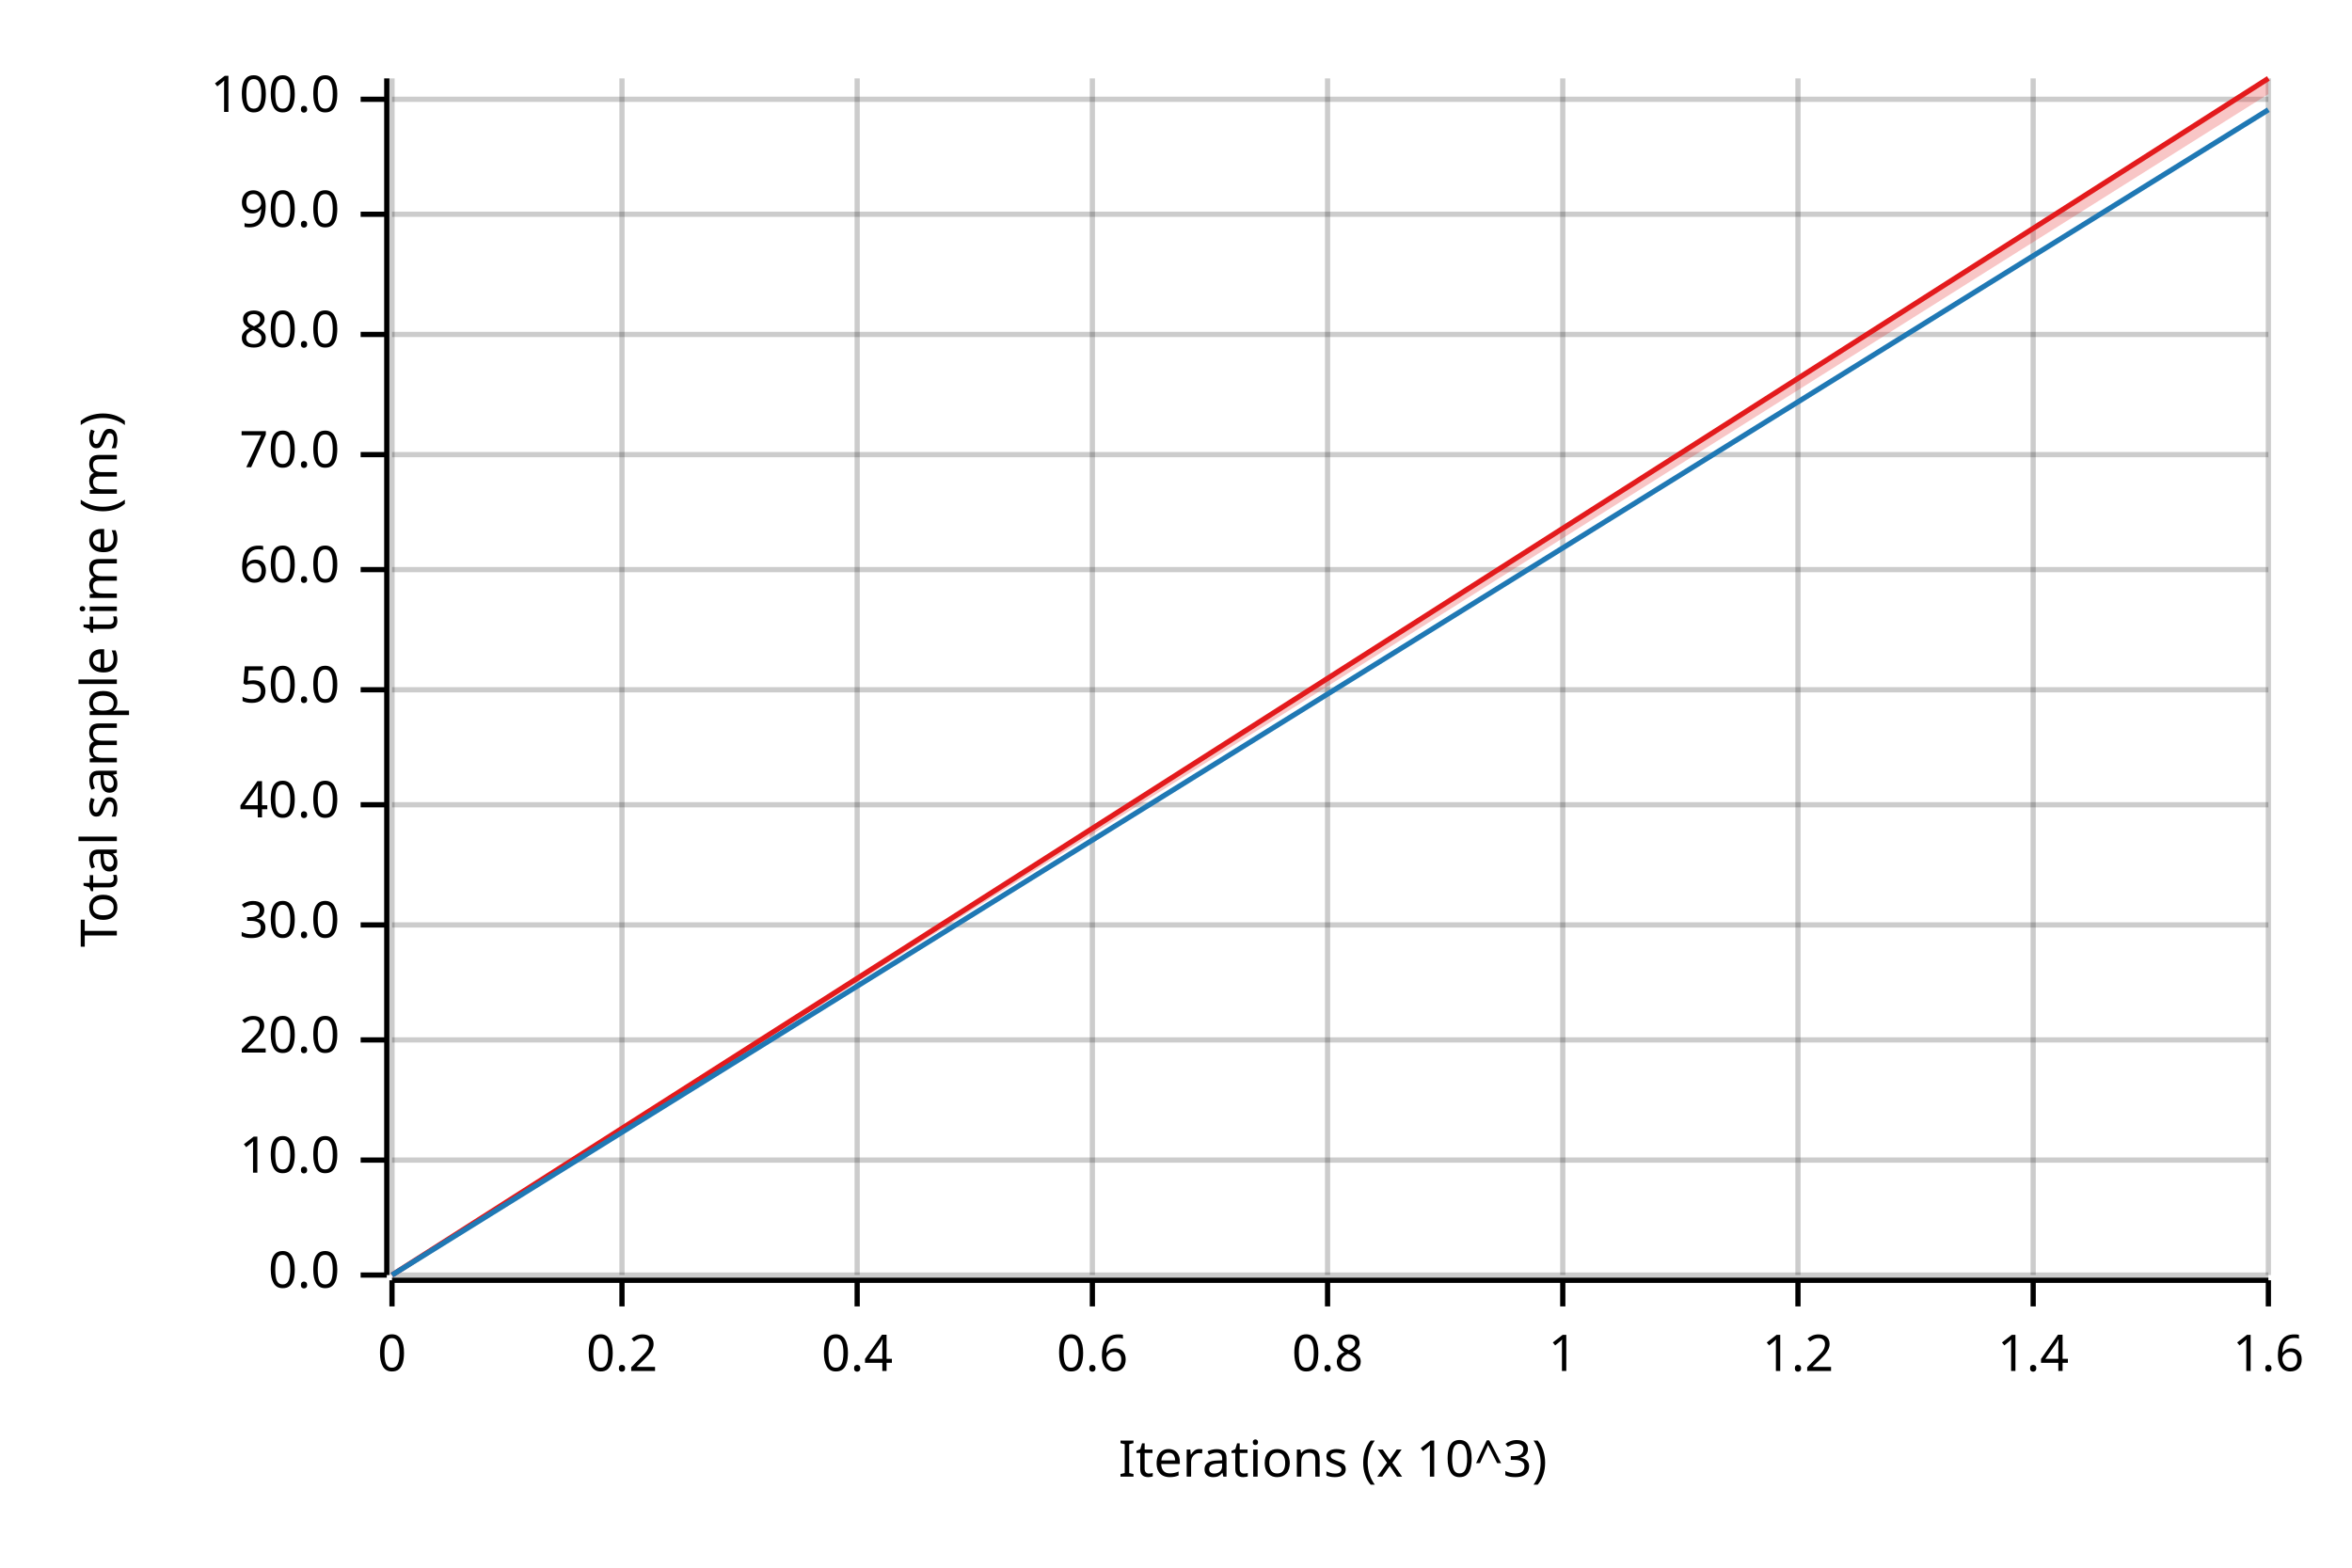
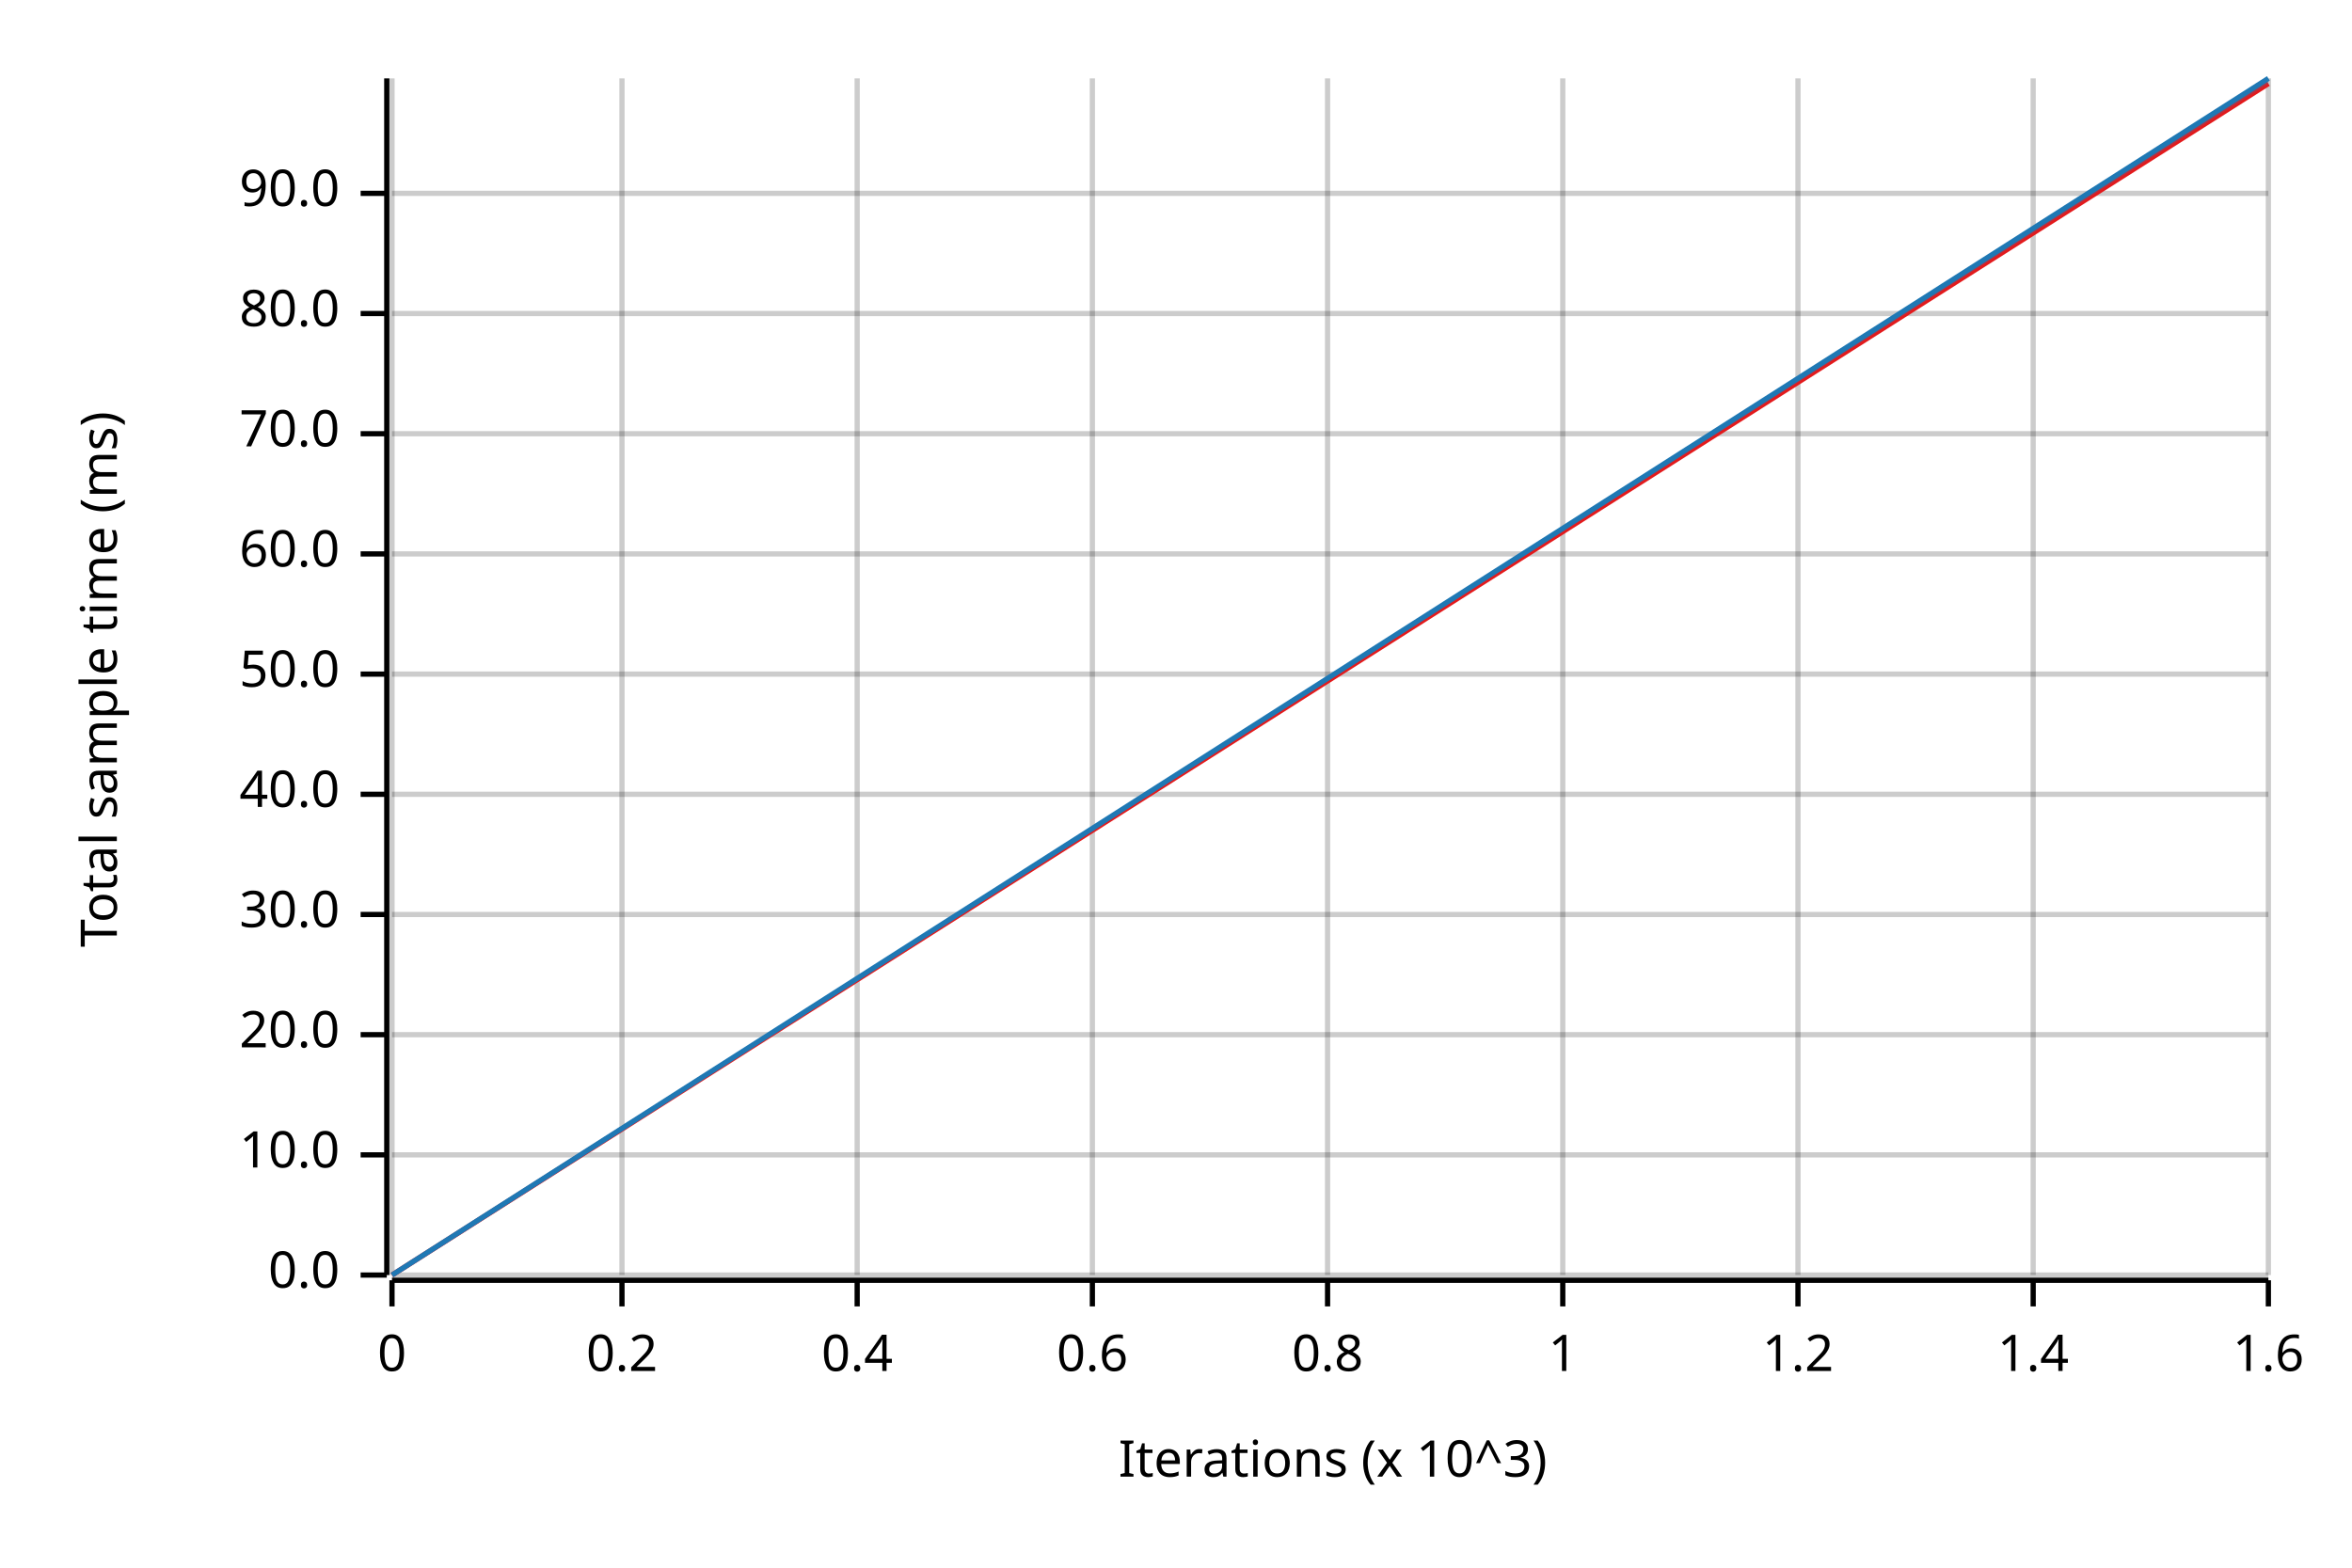
<svg xmlns="http://www.w3.org/2000/svg" width="450" height="300" viewBox="0 0 450 300">
  <text x="15" y="130" dy="0.76em" text-anchor="middle" font-family="sans-serif" font-size="9.677" opacity="1" fill="#000000" transform="rotate(270, 15, 130)">
Total sample time (ms)
</text>
  <text x="255" y="285" dy="-0.5ex" text-anchor="middle" font-family="sans-serif" font-size="9.677" opacity="1" fill="#000000">
Iterations (x 10^3)
</text>
  <line opacity="0.2" stroke="#000000" stroke-width="1" x1="75" y1="244" x2="75" y2="15" />
  <line opacity="0.2" stroke="#000000" stroke-width="1" x1="119" y1="244" x2="119" y2="15" />
  <line opacity="0.2" stroke="#000000" stroke-width="1" x1="164" y1="244" x2="164" y2="15" />
  <line opacity="0.2" stroke="#000000" stroke-width="1" x1="209" y1="244" x2="209" y2="15" />
  <line opacity="0.2" stroke="#000000" stroke-width="1" x1="254" y1="244" x2="254" y2="15" />
  <line opacity="0.2" stroke="#000000" stroke-width="1" x1="299" y1="244" x2="299" y2="15" />
  <line opacity="0.2" stroke="#000000" stroke-width="1" x1="344" y1="244" x2="344" y2="15" />
  <line opacity="0.2" stroke="#000000" stroke-width="1" x1="389" y1="244" x2="389" y2="15" />
  <line opacity="0.2" stroke="#000000" stroke-width="1" x1="434" y1="244" x2="434" y2="15" />
  <line opacity="0.2" stroke="#000000" stroke-width="1" x1="75" y1="244" x2="434" y2="244" />
-   <line opacity="0.2" stroke="#000000" stroke-width="1" x1="75" y1="222" x2="434" y2="222" />
-   <line opacity="0.2" stroke="#000000" stroke-width="1" x1="75" y1="199" x2="434" y2="199" />
-   <line opacity="0.2" stroke="#000000" stroke-width="1" x1="75" y1="177" x2="434" y2="177" />
-   <line opacity="0.2" stroke="#000000" stroke-width="1" x1="75" y1="154" x2="434" y2="154" />
-   <line opacity="0.2" stroke="#000000" stroke-width="1" x1="75" y1="132" x2="434" y2="132" />
-   <line opacity="0.2" stroke="#000000" stroke-width="1" x1="75" y1="109" x2="434" y2="109" />
-   <line opacity="0.2" stroke="#000000" stroke-width="1" x1="75" y1="87" x2="434" y2="87" />
-   <line opacity="0.2" stroke="#000000" stroke-width="1" x1="75" y1="64" x2="434" y2="64" />
-   <line opacity="0.2" stroke="#000000" stroke-width="1" x1="75" y1="41" x2="434" y2="41" />
-   <line opacity="0.2" stroke="#000000" stroke-width="1" x1="75" y1="19" x2="434" y2="19" />
+   <line opacity="0.2" stroke="#000000" stroke-width="1" x1="75" y1="221" x2="434" y2="221" />
+   <line opacity="0.2" stroke="#000000" stroke-width="1" x1="75" y1="198" x2="434" y2="198" />
+   <line opacity="0.2" stroke="#000000" stroke-width="1" x1="75" y1="175" x2="434" y2="175" />
+   <line opacity="0.2" stroke="#000000" stroke-width="1" x1="75" y1="152" x2="434" y2="152" />
+   <line opacity="0.2" stroke="#000000" stroke-width="1" x1="75" y1="129" x2="434" y2="129" />
+   <line opacity="0.2" stroke="#000000" stroke-width="1" x1="75" y1="106" x2="434" y2="106" />
+   <line opacity="0.2" stroke="#000000" stroke-width="1" x1="75" y1="83" x2="434" y2="83" />
+   <line opacity="0.2" stroke="#000000" stroke-width="1" x1="75" y1="60" x2="434" y2="60" />
+   <line opacity="0.2" stroke="#000000" stroke-width="1" x1="75" y1="37" x2="434" y2="37" />
  <polyline fill="none" opacity="1" stroke="#000000" stroke-width="1" points="74,15 74,244 " />
  <text x="65" y="244" dy="0.5ex" text-anchor="end" font-family="sans-serif" font-size="9.677" opacity="1" fill="#000000">
0.0
</text>
  <polyline fill="none" opacity="1" stroke="#000000" stroke-width="1" points="69,244 74,244 " />
-   <text x="65" y="222" dy="0.5ex" text-anchor="end" font-family="sans-serif" font-size="9.677" opacity="1" fill="#000000">
+   <text x="65" y="221" dy="0.5ex" text-anchor="end" font-family="sans-serif" font-size="9.677" opacity="1" fill="#000000">
10.0
</text>
-   <polyline fill="none" opacity="1" stroke="#000000" stroke-width="1" points="69,222 74,222 " />
-   <text x="65" y="199" dy="0.5ex" text-anchor="end" font-family="sans-serif" font-size="9.677" opacity="1" fill="#000000">
+   <polyline fill="none" opacity="1" stroke="#000000" stroke-width="1" points="69,221 74,221 " />
+   <text x="65" y="198" dy="0.5ex" text-anchor="end" font-family="sans-serif" font-size="9.677" opacity="1" fill="#000000">
20.0
</text>
-   <polyline fill="none" opacity="1" stroke="#000000" stroke-width="1" points="69,199 74,199 " />
-   <text x="65" y="177" dy="0.5ex" text-anchor="end" font-family="sans-serif" font-size="9.677" opacity="1" fill="#000000">
+   <polyline fill="none" opacity="1" stroke="#000000" stroke-width="1" points="69,198 74,198 " />
+   <text x="65" y="175" dy="0.5ex" text-anchor="end" font-family="sans-serif" font-size="9.677" opacity="1" fill="#000000">
30.0
</text>
-   <polyline fill="none" opacity="1" stroke="#000000" stroke-width="1" points="69,177 74,177 " />
-   <text x="65" y="154" dy="0.5ex" text-anchor="end" font-family="sans-serif" font-size="9.677" opacity="1" fill="#000000">
+   <polyline fill="none" opacity="1" stroke="#000000" stroke-width="1" points="69,175 74,175 " />
+   <text x="65" y="152" dy="0.5ex" text-anchor="end" font-family="sans-serif" font-size="9.677" opacity="1" fill="#000000">
40.0
</text>
-   <polyline fill="none" opacity="1" stroke="#000000" stroke-width="1" points="69,154 74,154 " />
-   <text x="65" y="132" dy="0.5ex" text-anchor="end" font-family="sans-serif" font-size="9.677" opacity="1" fill="#000000">
+   <polyline fill="none" opacity="1" stroke="#000000" stroke-width="1" points="69,152 74,152 " />
+   <text x="65" y="129" dy="0.5ex" text-anchor="end" font-family="sans-serif" font-size="9.677" opacity="1" fill="#000000">
50.0
</text>
-   <polyline fill="none" opacity="1" stroke="#000000" stroke-width="1" points="69,132 74,132 " />
-   <text x="65" y="109" dy="0.5ex" text-anchor="end" font-family="sans-serif" font-size="9.677" opacity="1" fill="#000000">
+   <polyline fill="none" opacity="1" stroke="#000000" stroke-width="1" points="69,129 74,129 " />
+   <text x="65" y="106" dy="0.5ex" text-anchor="end" font-family="sans-serif" font-size="9.677" opacity="1" fill="#000000">
60.0
</text>
-   <polyline fill="none" opacity="1" stroke="#000000" stroke-width="1" points="69,109 74,109 " />
-   <text x="65" y="87" dy="0.5ex" text-anchor="end" font-family="sans-serif" font-size="9.677" opacity="1" fill="#000000">
+   <polyline fill="none" opacity="1" stroke="#000000" stroke-width="1" points="69,106 74,106 " />
+   <text x="65" y="83" dy="0.5ex" text-anchor="end" font-family="sans-serif" font-size="9.677" opacity="1" fill="#000000">
70.0
</text>
-   <polyline fill="none" opacity="1" stroke="#000000" stroke-width="1" points="69,87 74,87 " />
-   <text x="65" y="64" dy="0.5ex" text-anchor="end" font-family="sans-serif" font-size="9.677" opacity="1" fill="#000000">
+   <polyline fill="none" opacity="1" stroke="#000000" stroke-width="1" points="69,83 74,83 " />
+   <text x="65" y="60" dy="0.5ex" text-anchor="end" font-family="sans-serif" font-size="9.677" opacity="1" fill="#000000">
80.0
</text>
-   <polyline fill="none" opacity="1" stroke="#000000" stroke-width="1" points="69,64 74,64 " />
-   <text x="65" y="41" dy="0.5ex" text-anchor="end" font-family="sans-serif" font-size="9.677" opacity="1" fill="#000000">
+   <polyline fill="none" opacity="1" stroke="#000000" stroke-width="1" points="69,60 74,60 " />
+   <text x="65" y="37" dy="0.5ex" text-anchor="end" font-family="sans-serif" font-size="9.677" opacity="1" fill="#000000">
90.0
</text>
-   <polyline fill="none" opacity="1" stroke="#000000" stroke-width="1" points="69,41 74,41 " />
-   <text x="65" y="19" dy="0.5ex" text-anchor="end" font-family="sans-serif" font-size="9.677" opacity="1" fill="#000000">
- 100.0
- </text>
-   <polyline fill="none" opacity="1" stroke="#000000" stroke-width="1" points="69,19 74,19 " />
+   <polyline fill="none" opacity="1" stroke="#000000" stroke-width="1" points="69,37 74,37 " />
  <polyline fill="none" opacity="1" stroke="#000000" stroke-width="1" points="75,245 434,245 " />
  <text x="75" y="255" dy="0.76em" text-anchor="middle" font-family="sans-serif" font-size="9.677" opacity="1" fill="#000000">
0
</text>
  <polyline fill="none" opacity="1" stroke="#000000" stroke-width="1" points="75,245 75,250 " />
  <text x="119" y="255" dy="0.76em" text-anchor="middle" font-family="sans-serif" font-size="9.677" opacity="1" fill="#000000">
0.2
</text>
  <polyline fill="none" opacity="1" stroke="#000000" stroke-width="1" points="119,245 119,250 " />
  <text x="164" y="255" dy="0.76em" text-anchor="middle" font-family="sans-serif" font-size="9.677" opacity="1" fill="#000000">
0.4
</text>
  <polyline fill="none" opacity="1" stroke="#000000" stroke-width="1" points="164,245 164,250 " />
  <text x="209" y="255" dy="0.76em" text-anchor="middle" font-family="sans-serif" font-size="9.677" opacity="1" fill="#000000">
0.6
</text>
  <polyline fill="none" opacity="1" stroke="#000000" stroke-width="1" points="209,245 209,250 " />
  <text x="254" y="255" dy="0.76em" text-anchor="middle" font-family="sans-serif" font-size="9.677" opacity="1" fill="#000000">
0.8
</text>
  <polyline fill="none" opacity="1" stroke="#000000" stroke-width="1" points="254,245 254,250 " />
  <text x="299" y="255" dy="0.76em" text-anchor="middle" font-family="sans-serif" font-size="9.677" opacity="1" fill="#000000">
1
</text>
  <polyline fill="none" opacity="1" stroke="#000000" stroke-width="1" points="299,245 299,250 " />
  <text x="344" y="255" dy="0.76em" text-anchor="middle" font-family="sans-serif" font-size="9.677" opacity="1" fill="#000000">
1.2
</text>
  <polyline fill="none" opacity="1" stroke="#000000" stroke-width="1" points="344,245 344,250 " />
  <text x="389" y="255" dy="0.76em" text-anchor="middle" font-family="sans-serif" font-size="9.677" opacity="1" fill="#000000">
1.4
</text>
  <polyline fill="none" opacity="1" stroke="#000000" stroke-width="1" points="389,245 389,250 " />
  <text x="434" y="255" dy="0.76em" text-anchor="middle" font-family="sans-serif" font-size="9.677" opacity="1" fill="#000000">
1.6
</text>
  <polyline fill="none" opacity="1" stroke="#000000" stroke-width="1" points="434,245 434,250 " />
-   <polyline fill="none" opacity="1" stroke="#E31A1C" stroke-width="1" points="75,244 434,15 " />
-   <polygon opacity="0.25" fill="#E31A1C" points="75,244 434,18 434,15 " />
-   <polyline fill="none" opacity="1" stroke="#1F78B4" stroke-width="1" points="75,244 434,21 " />
-   <polygon opacity="0.25" fill="#1F78B4" points="75,244 434,21 434,21 " />
+   <polyline fill="none" opacity="1" stroke="#E31A1C" stroke-width="1" points="75,244 434,16 " />
+   <polygon opacity="0.25" fill="#E31A1C" points="75,244 434,16 434,15 " />
+   <polyline fill="none" opacity="1" stroke="#1F78B4" stroke-width="1" points="75,244 434,15 " />
+   <polygon opacity="0.25" fill="#1F78B4" points="75,244 434,16 434,15 " />
</svg>
